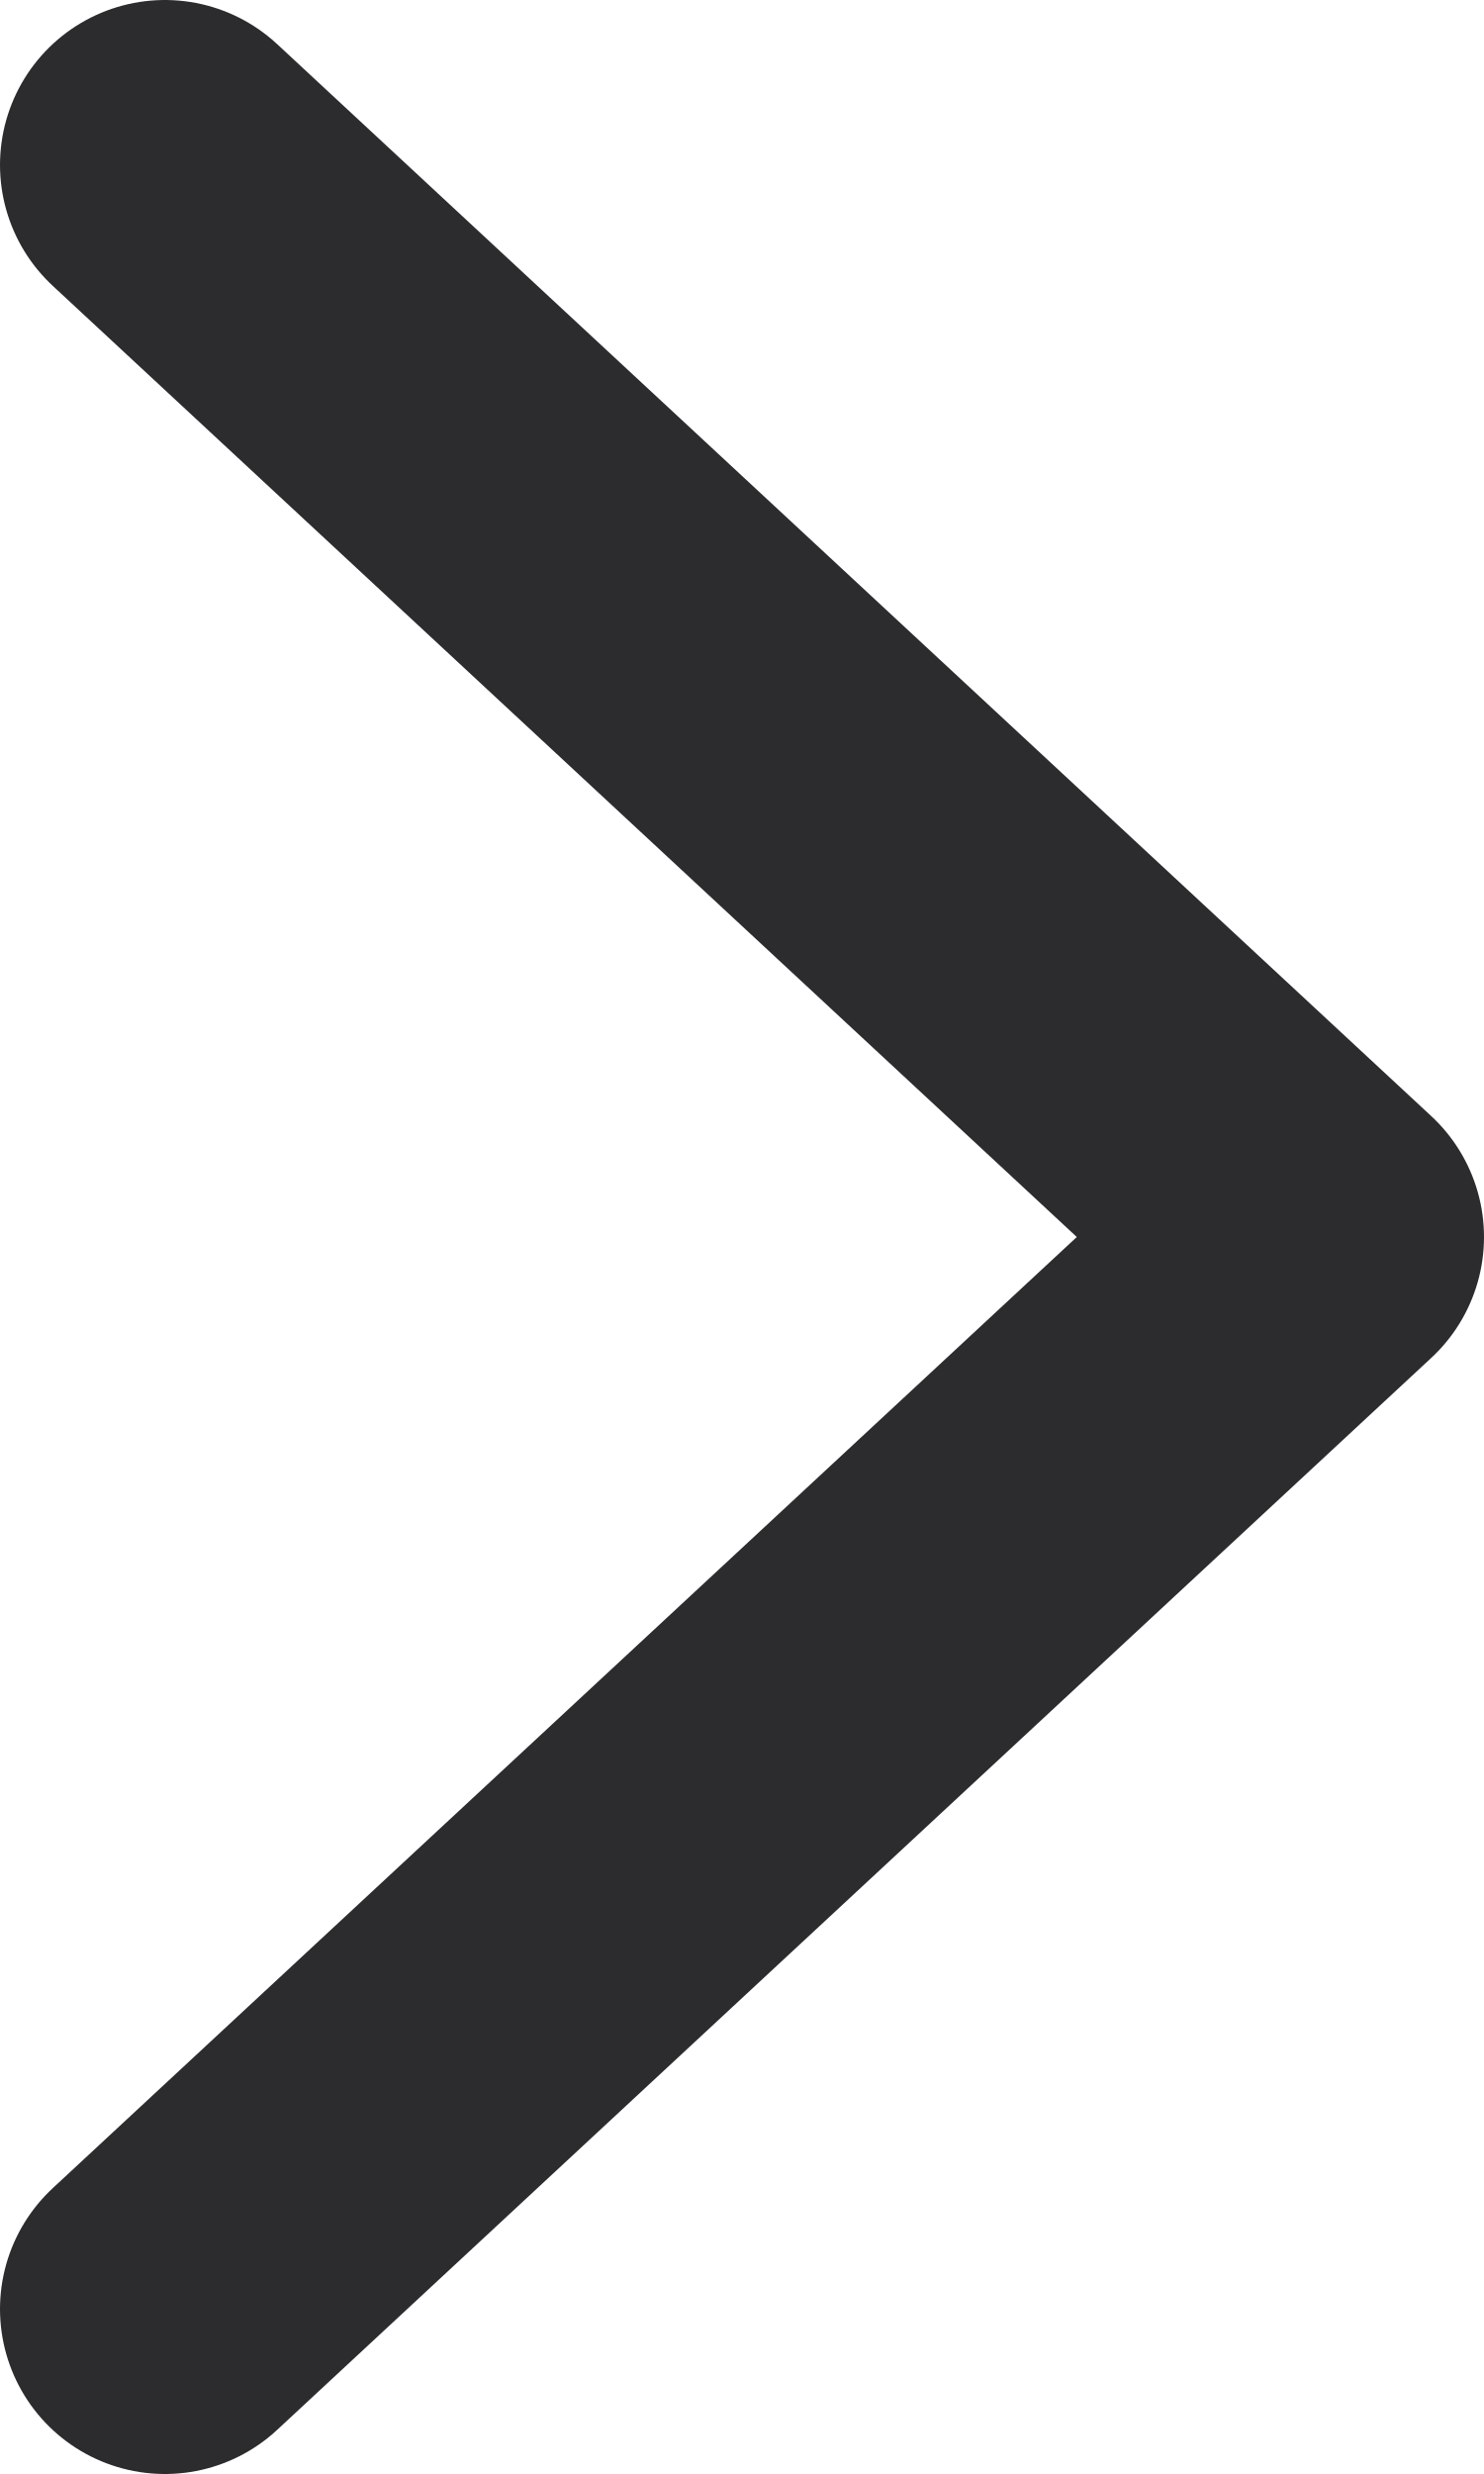
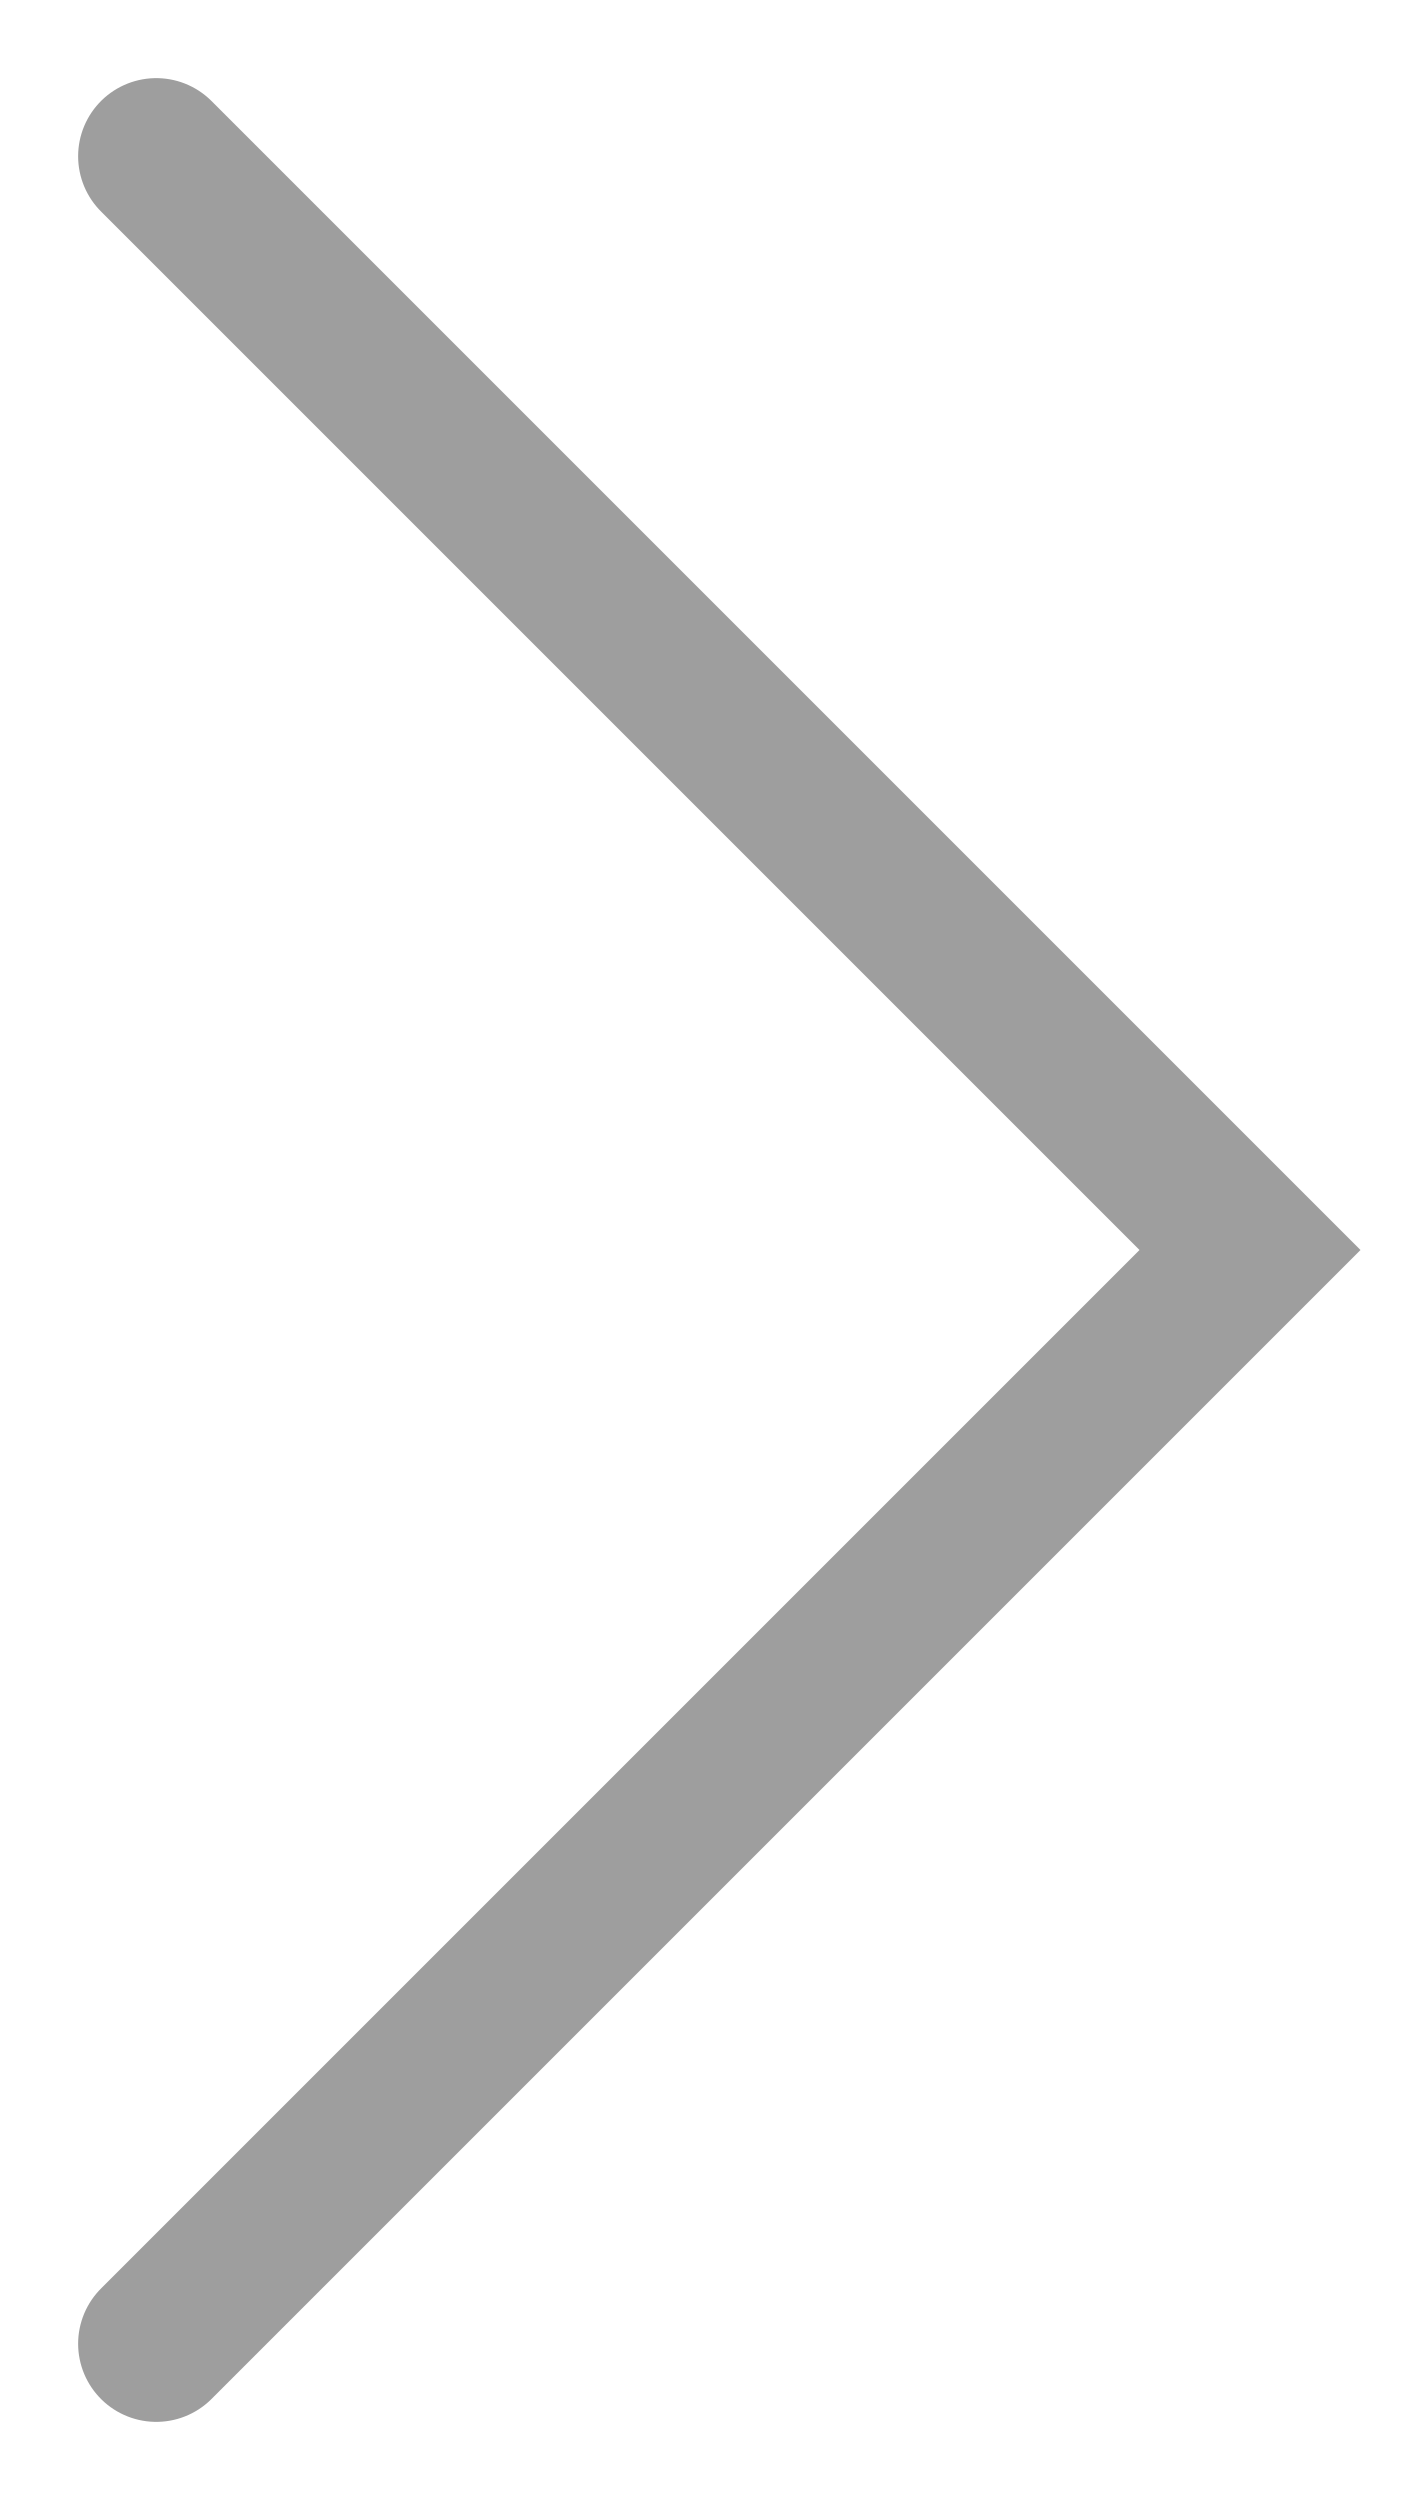
- <svg xmlns="http://www.w3.org/2000/svg" width="9" height="15" viewBox="0 0 9 15" fill="none">
-   <path d="M1 14L8 7.5L1 1" stroke="#2C2C2E" stroke-width="2" stroke-linecap="round" stroke-linejoin="round" />
+ <svg xmlns="http://www.w3.org/2000/svg" width="9" height="16" viewBox="0 0 9 16" fill="none">
+   <path d="M1 1L8 8L1 15" stroke="#9E9E9E" stroke-linecap="round" />
</svg>
